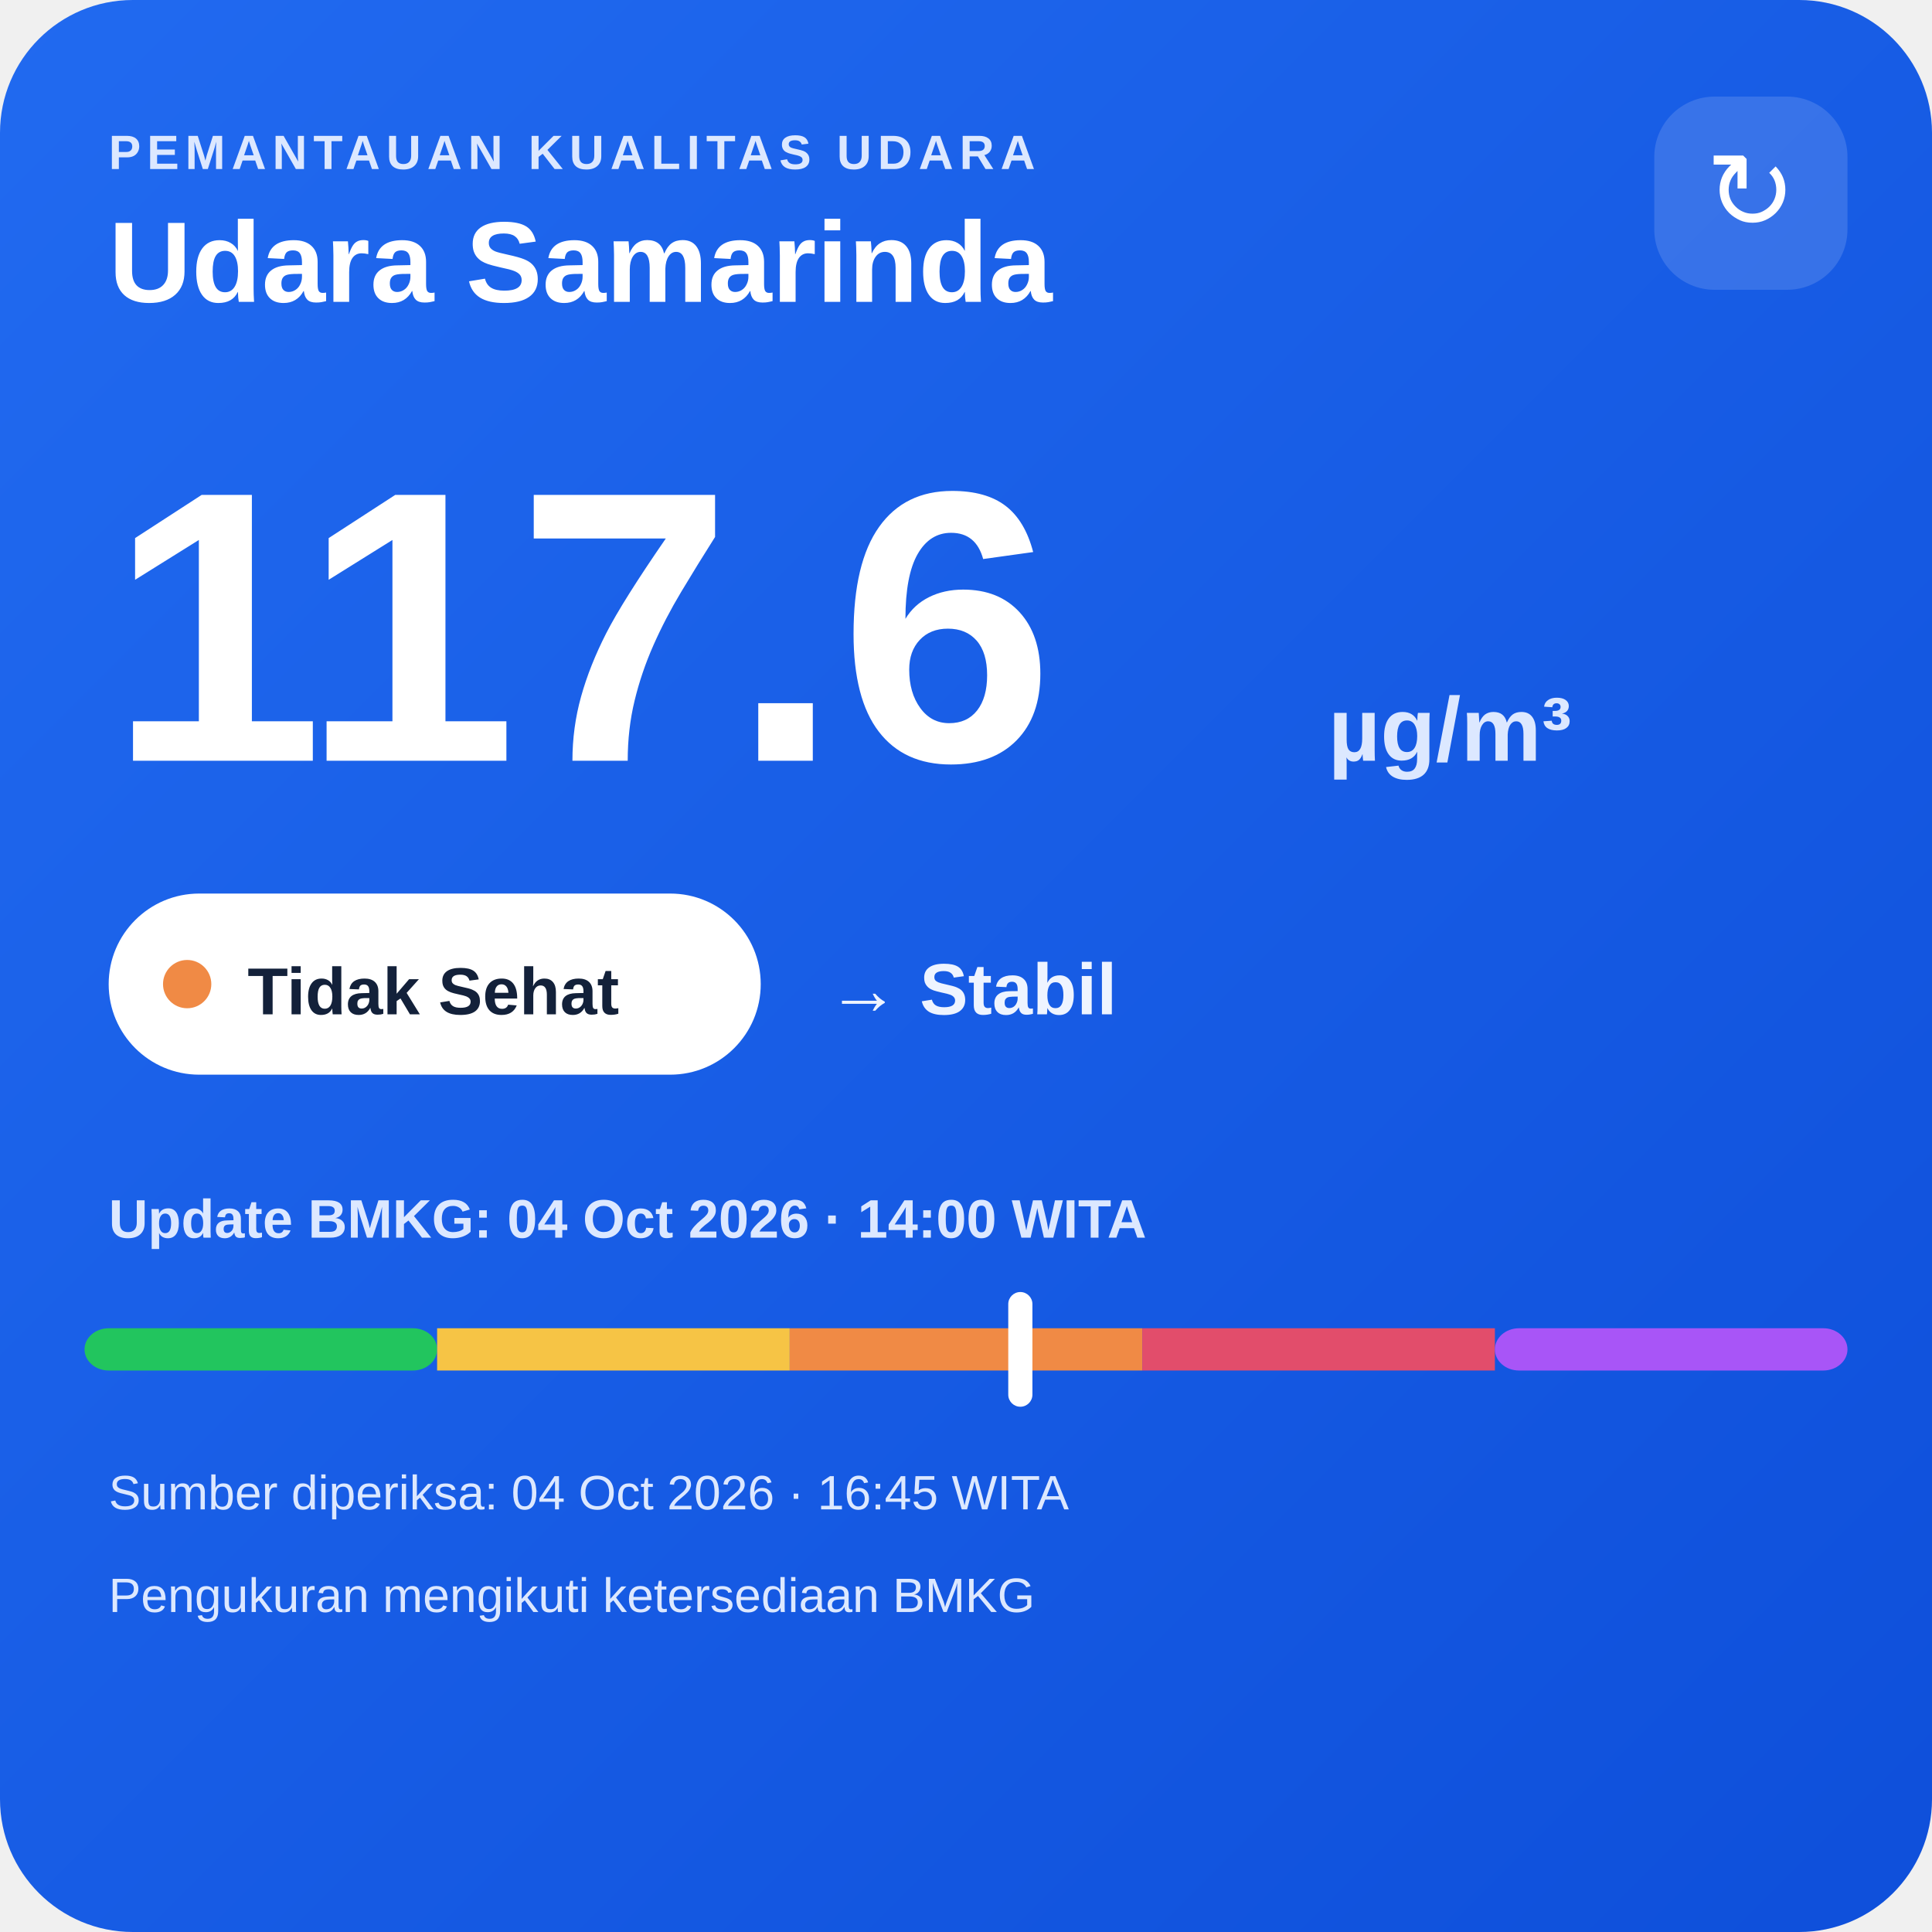
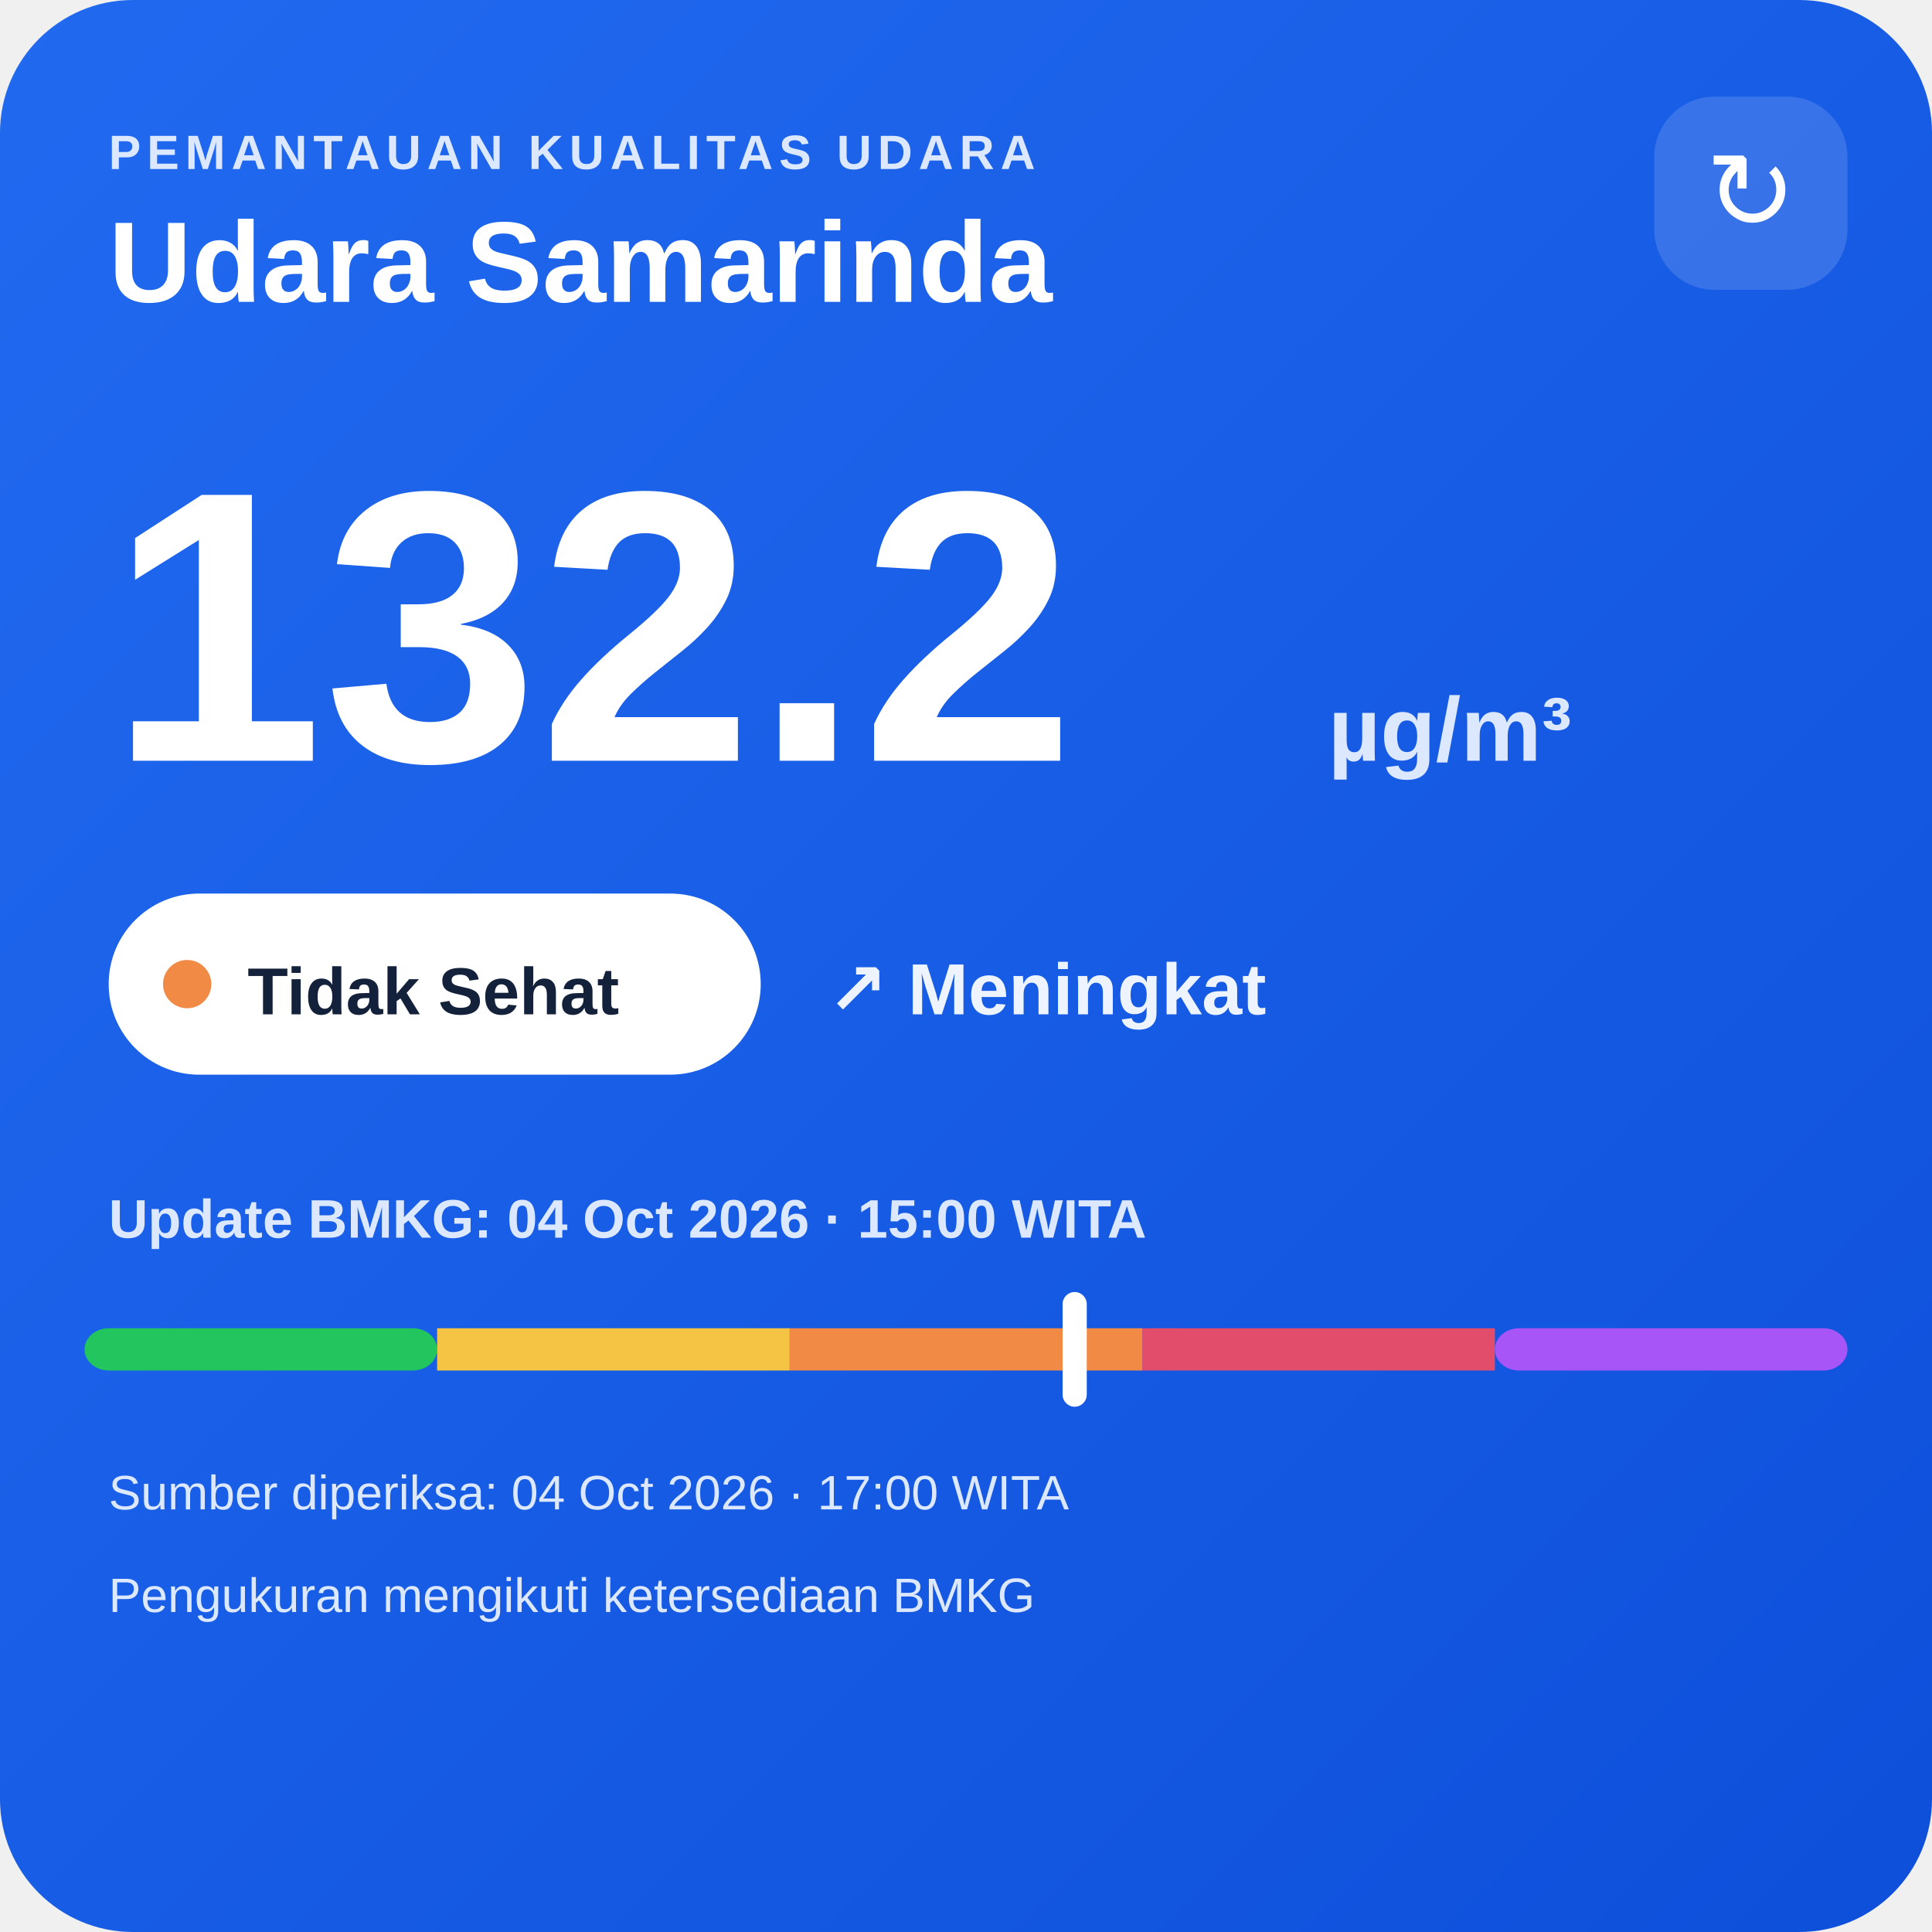
<svg xmlns="http://www.w3.org/2000/svg" width="320" height="320" viewBox="0 0 320 320">
  <defs>
    <linearGradient id="bg" x1="0" y1="0" x2="1" y2="1">
      <stop offset="0" stop-color="#216af0" />
      <stop offset="1" stop-color="#0e4fda" />
    </linearGradient>
  </defs>
  <rect width="320" height="320" rx="22" fill="url(#bg)" />
  <text x="18" y="28" fill="#dce8ff" font-family="Arial,sans-serif" font-size="8" font-weight="700" letter-spacing="1">PEMANTAUAN KUALITAS UDARA</text>
  <text x="18" y="50" fill="#ffffff" font-family="Arial,sans-serif" font-size="19" font-weight="700">Udara Samarinda</text>
  <rect x="274" y="16" width="32" height="32" rx="10" fill="#ffffff" fill-opacity=".14" />
  <text x="290" y="38" text-anchor="middle" fill="#ffffff" font-family="Arial,sans-serif" font-size="18">↻</text>
-   <text x="18" y="126" fill="#ffffff" font-family="Arial,sans-serif" font-size="64" font-weight="800">117.6</text>
+   <text x="18" y="126" fill="#ffffff" font-family="Arial,sans-serif" font-size="64" font-weight="800">132.2</text>
  <text x="220" y="126" fill="#dce8ff" font-family="Arial,sans-serif" font-size="15" font-weight="700">µg/m³</text>
  <rect x="18" y="148" width="108" height="30" rx="15" fill="#ffffff" />
  <circle cx="31" cy="163" r="4" fill="#f08a45" />
  <text x="41" y="168" fill="#13213a" font-family="Arial,sans-serif" font-size="11" font-weight="700">Tidak Sehat</text>
-   <text x="137" y="168" fill="#eef4ff" font-family="Arial,sans-serif" font-size="12" font-weight="700">→ Stabil</text>
-   <text x="18" y="205" fill="#dce8ff" font-family="Arial,sans-serif" font-size="9" font-weight="700">Update BMKG: 04 Oct 2026 · 14:00 WITA</text>
+   <text x="137" y="168" fill="#eef4ff" font-family="Arial,sans-serif" font-size="12" font-weight="700">↗ Meningkat</text>
+   <text x="18" y="205" fill="#dce8ff" font-family="Arial,sans-serif" font-size="9" font-weight="700">Update BMKG: 04 Oct 2026 · 15:00 WITA</text>
  <rect x="14" y="220" width="58.4" height="7" rx="4" fill="#22c55e" />
  <rect x="72.4" y="220" width="58.4" height="7" fill="#f6c445" />
  <rect x="130.8" y="220" width="58.4" height="7" fill="#f08a45" />
  <rect x="189.2" y="220" width="58.4" height="7" fill="#e24d6b" />
  <rect x="247.6" y="220" width="58.4" height="7" rx="4" fill="#a855f7" />
-   <rect x="167.0" y="214" width="4" height="19" rx="2" fill="#ffffff" />
-   <text x="18" y="250" fill="#dce8ff" font-family="Arial,sans-serif" font-size="8">Sumber diperiksa: 04 Oct 2026 · 16:45 WITA</text>
+   <rect x="176.0" y="214" width="4" height="19" rx="2" fill="#ffffff" />
+   <text x="18" y="250" fill="#dce8ff" font-family="Arial,sans-serif" font-size="8">Sumber diperiksa: 04 Oct 2026 · 17:00 WITA</text>
  <text x="18" y="267" fill="#dce8ff" font-family="Arial,sans-serif" font-size="8">Pengukuran mengikuti ketersediaan BMKG</text>
</svg>
